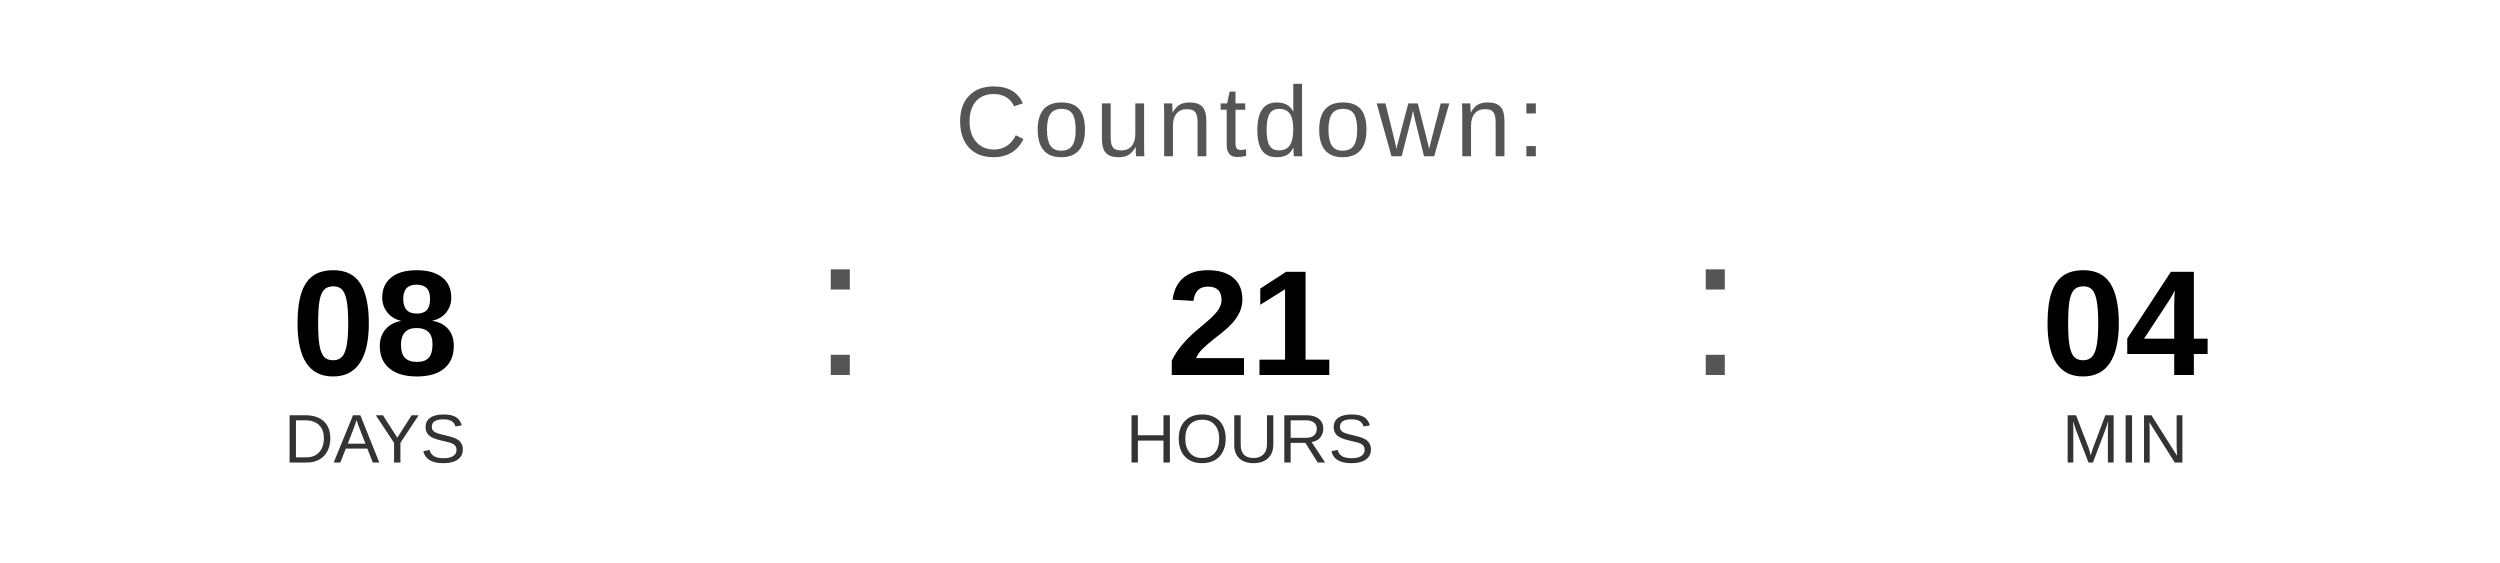
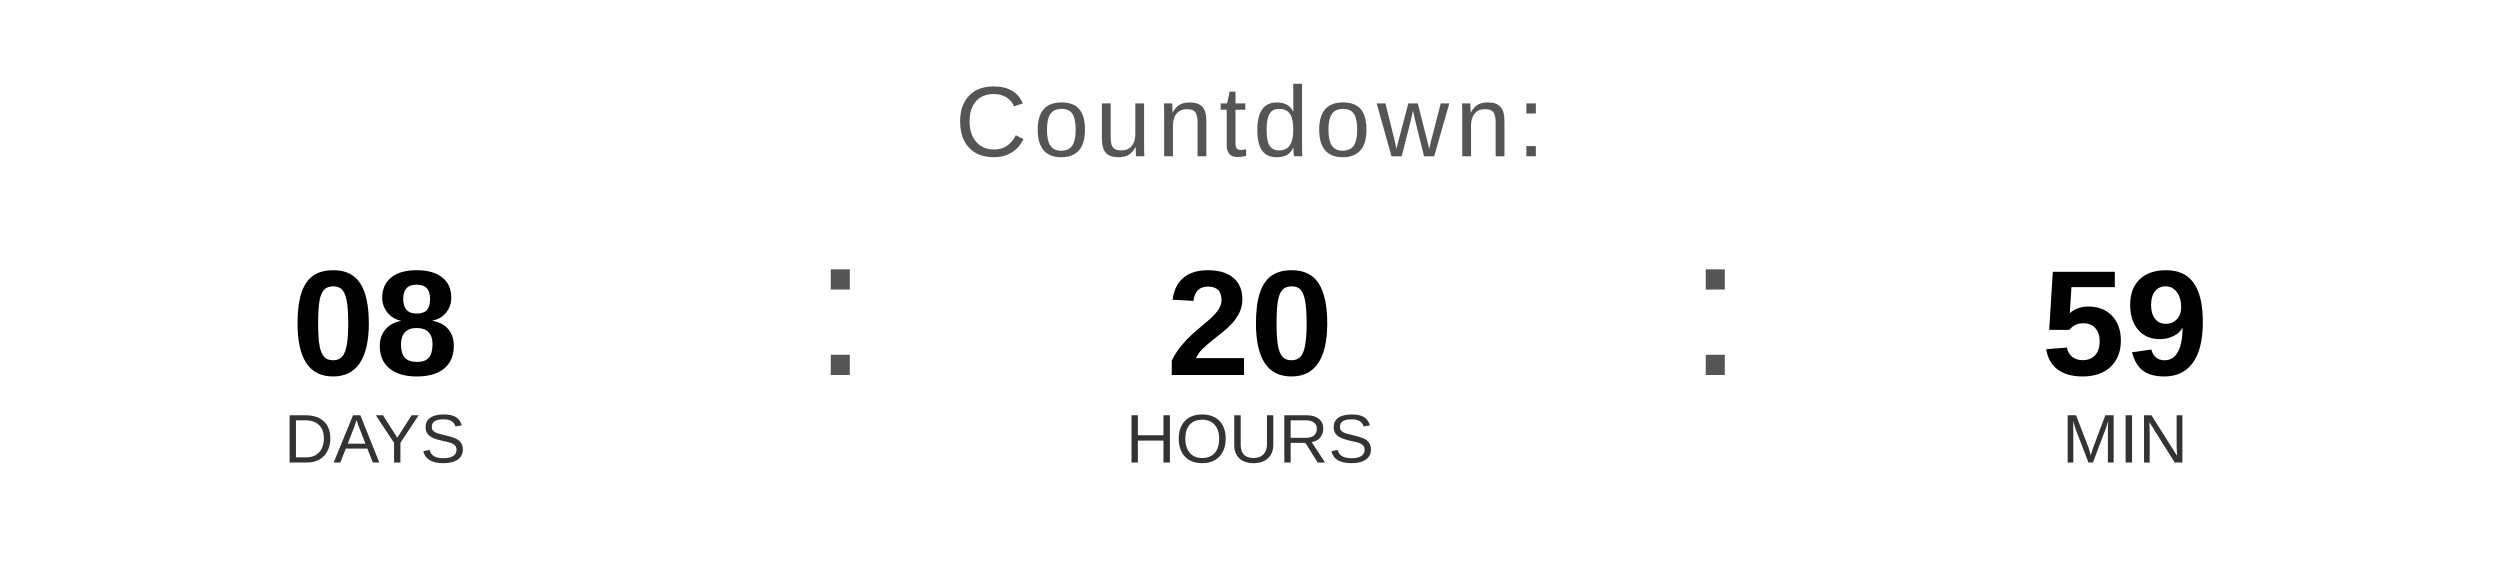
<svg xmlns="http://www.w3.org/2000/svg" width="400" height="90" viewBox="0 0 400 90">
  <text x="200" y="25" font-family="Arial, Helvetica, sans-serif" font-size="16" fill="#555555" text-anchor="middle" letter-spacing="1">
    Countdown:
  </text>
  <text x="60" y="60" font-family="Arial, Helvetica, sans-serif" font-size="24" font-weight="bold" fill="#000000" text-anchor="middle">08</text>
  <text x="60" y="74" font-family="Arial, Helvetica, sans-serif" font-size="11" fill="#333333" text-anchor="middle">DAYS</text>
  <text x="130" y="60" font-family="Arial, sans-serif" font-size="32" fill="#555555">:</text>
-   <text x="200" y="60" font-family="Arial, Helvetica, sans-serif" font-size="24" font-weight="bold" fill="#000000" text-anchor="middle">21</text>
+   <text x="200" y="60" font-family="Arial, Helvetica, sans-serif" font-size="24" font-weight="bold" fill="#000000" text-anchor="middle">20</text>
  <text x="200" y="74" font-family="Arial, Helvetica, sans-serif" font-size="11" fill="#333333" text-anchor="middle">HOURS</text>
  <text x="270" y="60" font-family="Arial, sans-serif" font-size="32" fill="#555555">:</text>
-   <text x="340" y="60" font-family="Arial, Helvetica, sans-serif" font-size="24" font-weight="bold" fill="#000000" text-anchor="middle">04</text>
+   <text x="340" y="60" font-family="Arial, Helvetica, sans-serif" font-size="24" font-weight="bold" fill="#000000" text-anchor="middle">59</text>
  <text x="340" y="74" font-family="Arial, Helvetica, sans-serif" font-size="11" fill="#333333" text-anchor="middle">MIN</text>
</svg>
